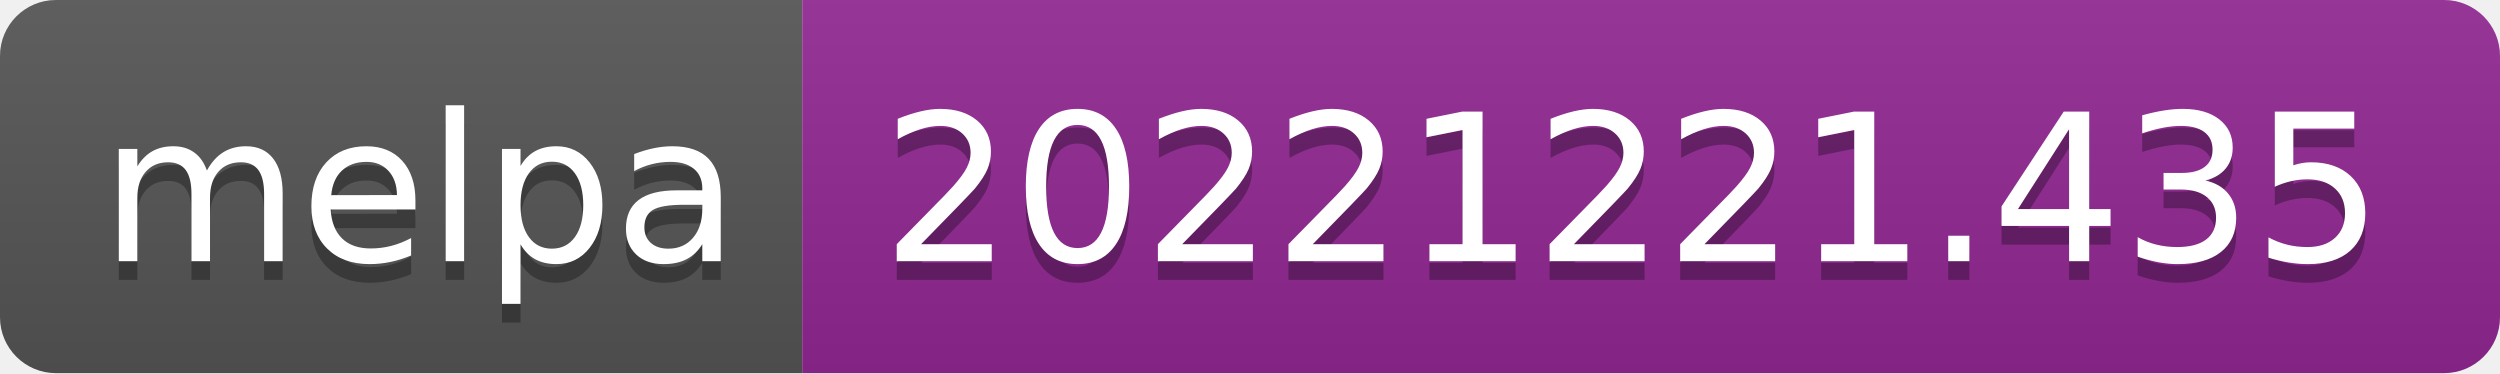
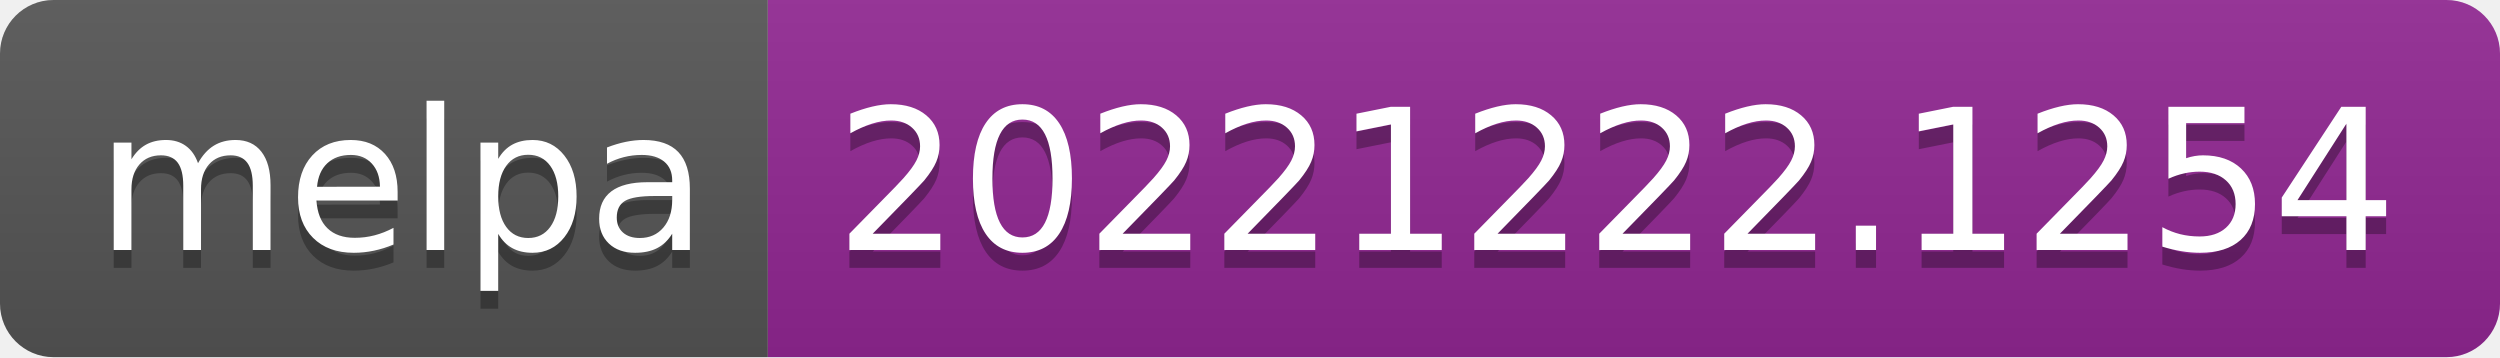
- <svg xmlns="http://www.w3.org/2000/svg" width="134" height="20" role="img" aria-label="melpa: 20221221.435">
+ <svg xmlns="http://www.w3.org/2000/svg" width="140" height="20" role="img" aria-label="melpa: 20221222.1254">
  <linearGradient id="s" x2="0" y2="100%">
    <stop offset="0" stop-color="#bbb" stop-opacity=".1" />
    <stop offset="1" stop-opacity=".1" />
  </linearGradient>
  <clipPath id="r">
-     <rect width="134" height="20" rx="3" fill="#fff" />
+     <rect width="140" height="20" rx="3" fill="#fff" />
  </clipPath>
  <g clip-path="url(#r)">
    <rect width="43" height="20" fill="#555" />
-     <rect x="43" width="91" height="20" fill="#922793" />
-     <rect width="134" height="20" fill="url(#s)" />
+     <rect x="43" width="97" height="20" fill="#922793" />
+     <rect width="140" height="20" fill="url(#s)" />
  </g>
  <g fill="#fff" text-anchor="middle" font-family="Verdana,Geneva,DejaVu Sans,sans-serif" text-rendering="geometricPrecision" font-size="110">
    <text aria-hidden="true" x="225" y="150" fill="#010101" fill-opacity=".3" transform="scale(.1)" textLength="330">melpa</text>
    <text x="225" y="140" transform="scale(.1)" fill="#fff" textLength="330">melpa</text>
-     <text aria-hidden="true" x="875" y="150" fill="#010101" fill-opacity=".3" transform="scale(.1)" textLength="810">20221221.435</text>
-     <text x="875" y="140" transform="scale(.1)" fill="#fff" textLength="810">20221221.435</text>
+     <text aria-hidden="true" x="905" y="150" fill="#010101" fill-opacity=".3" transform="scale(.1)" textLength="870">20221222.1254</text>
+     <text x="905" y="140" transform="scale(.1)" fill="#fff" textLength="870">20221222.1254</text>
  </g>
</svg>
